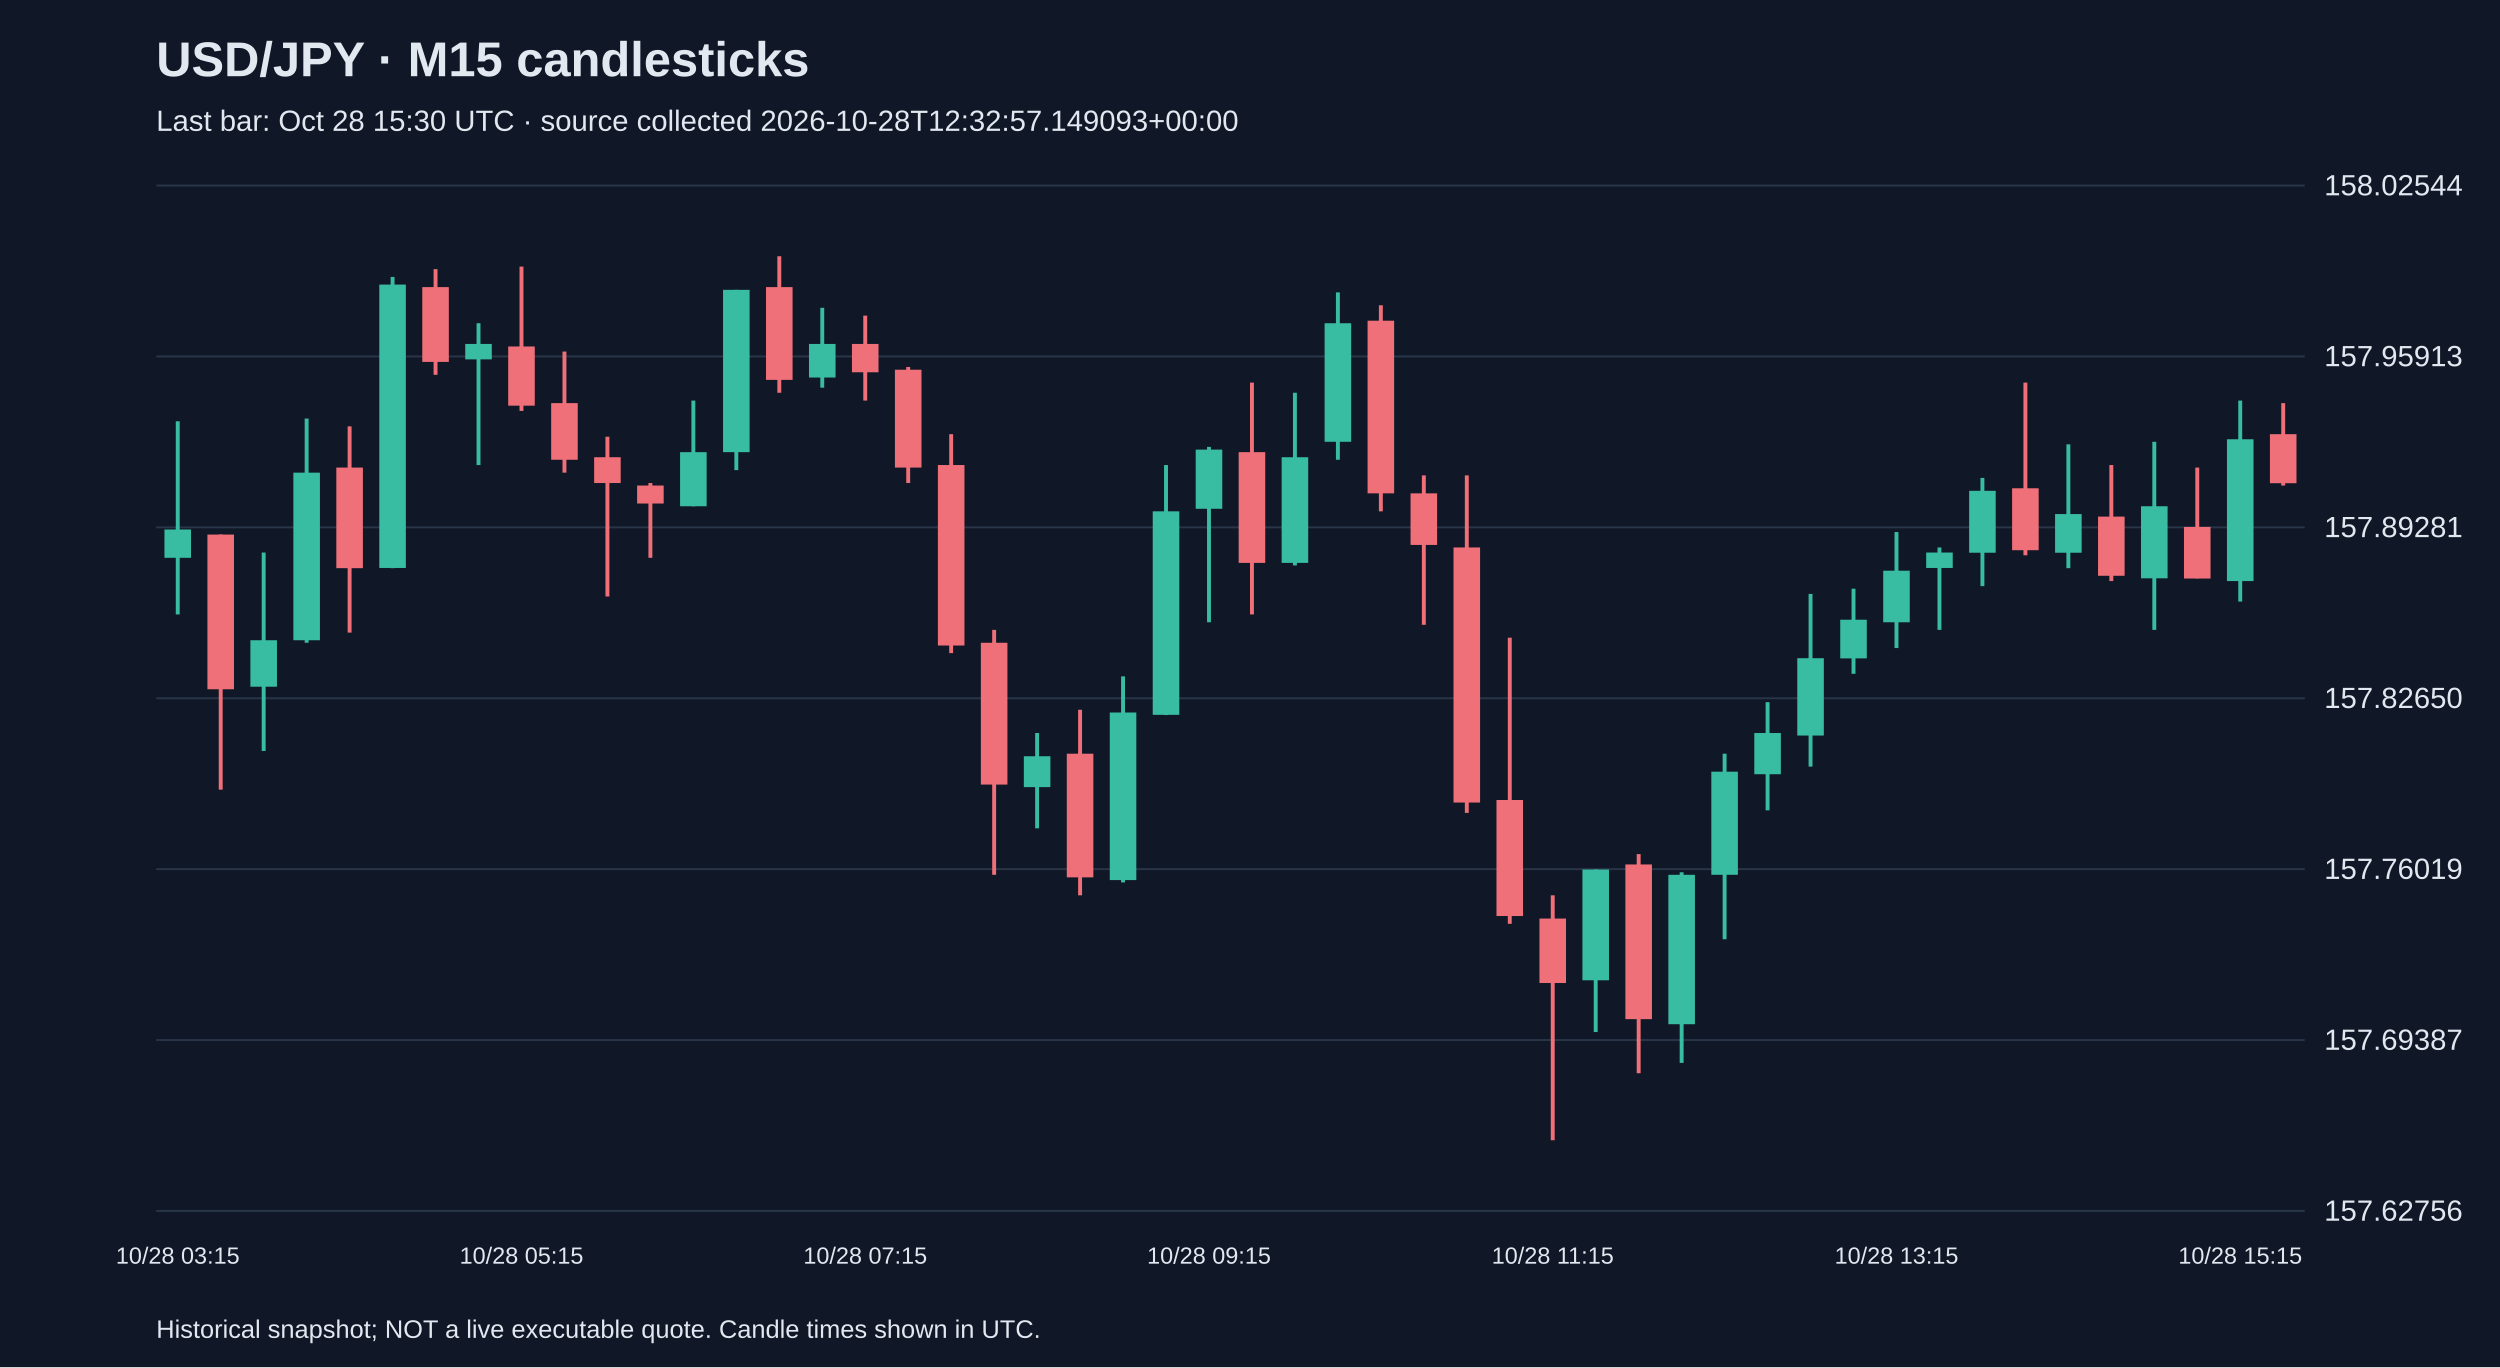
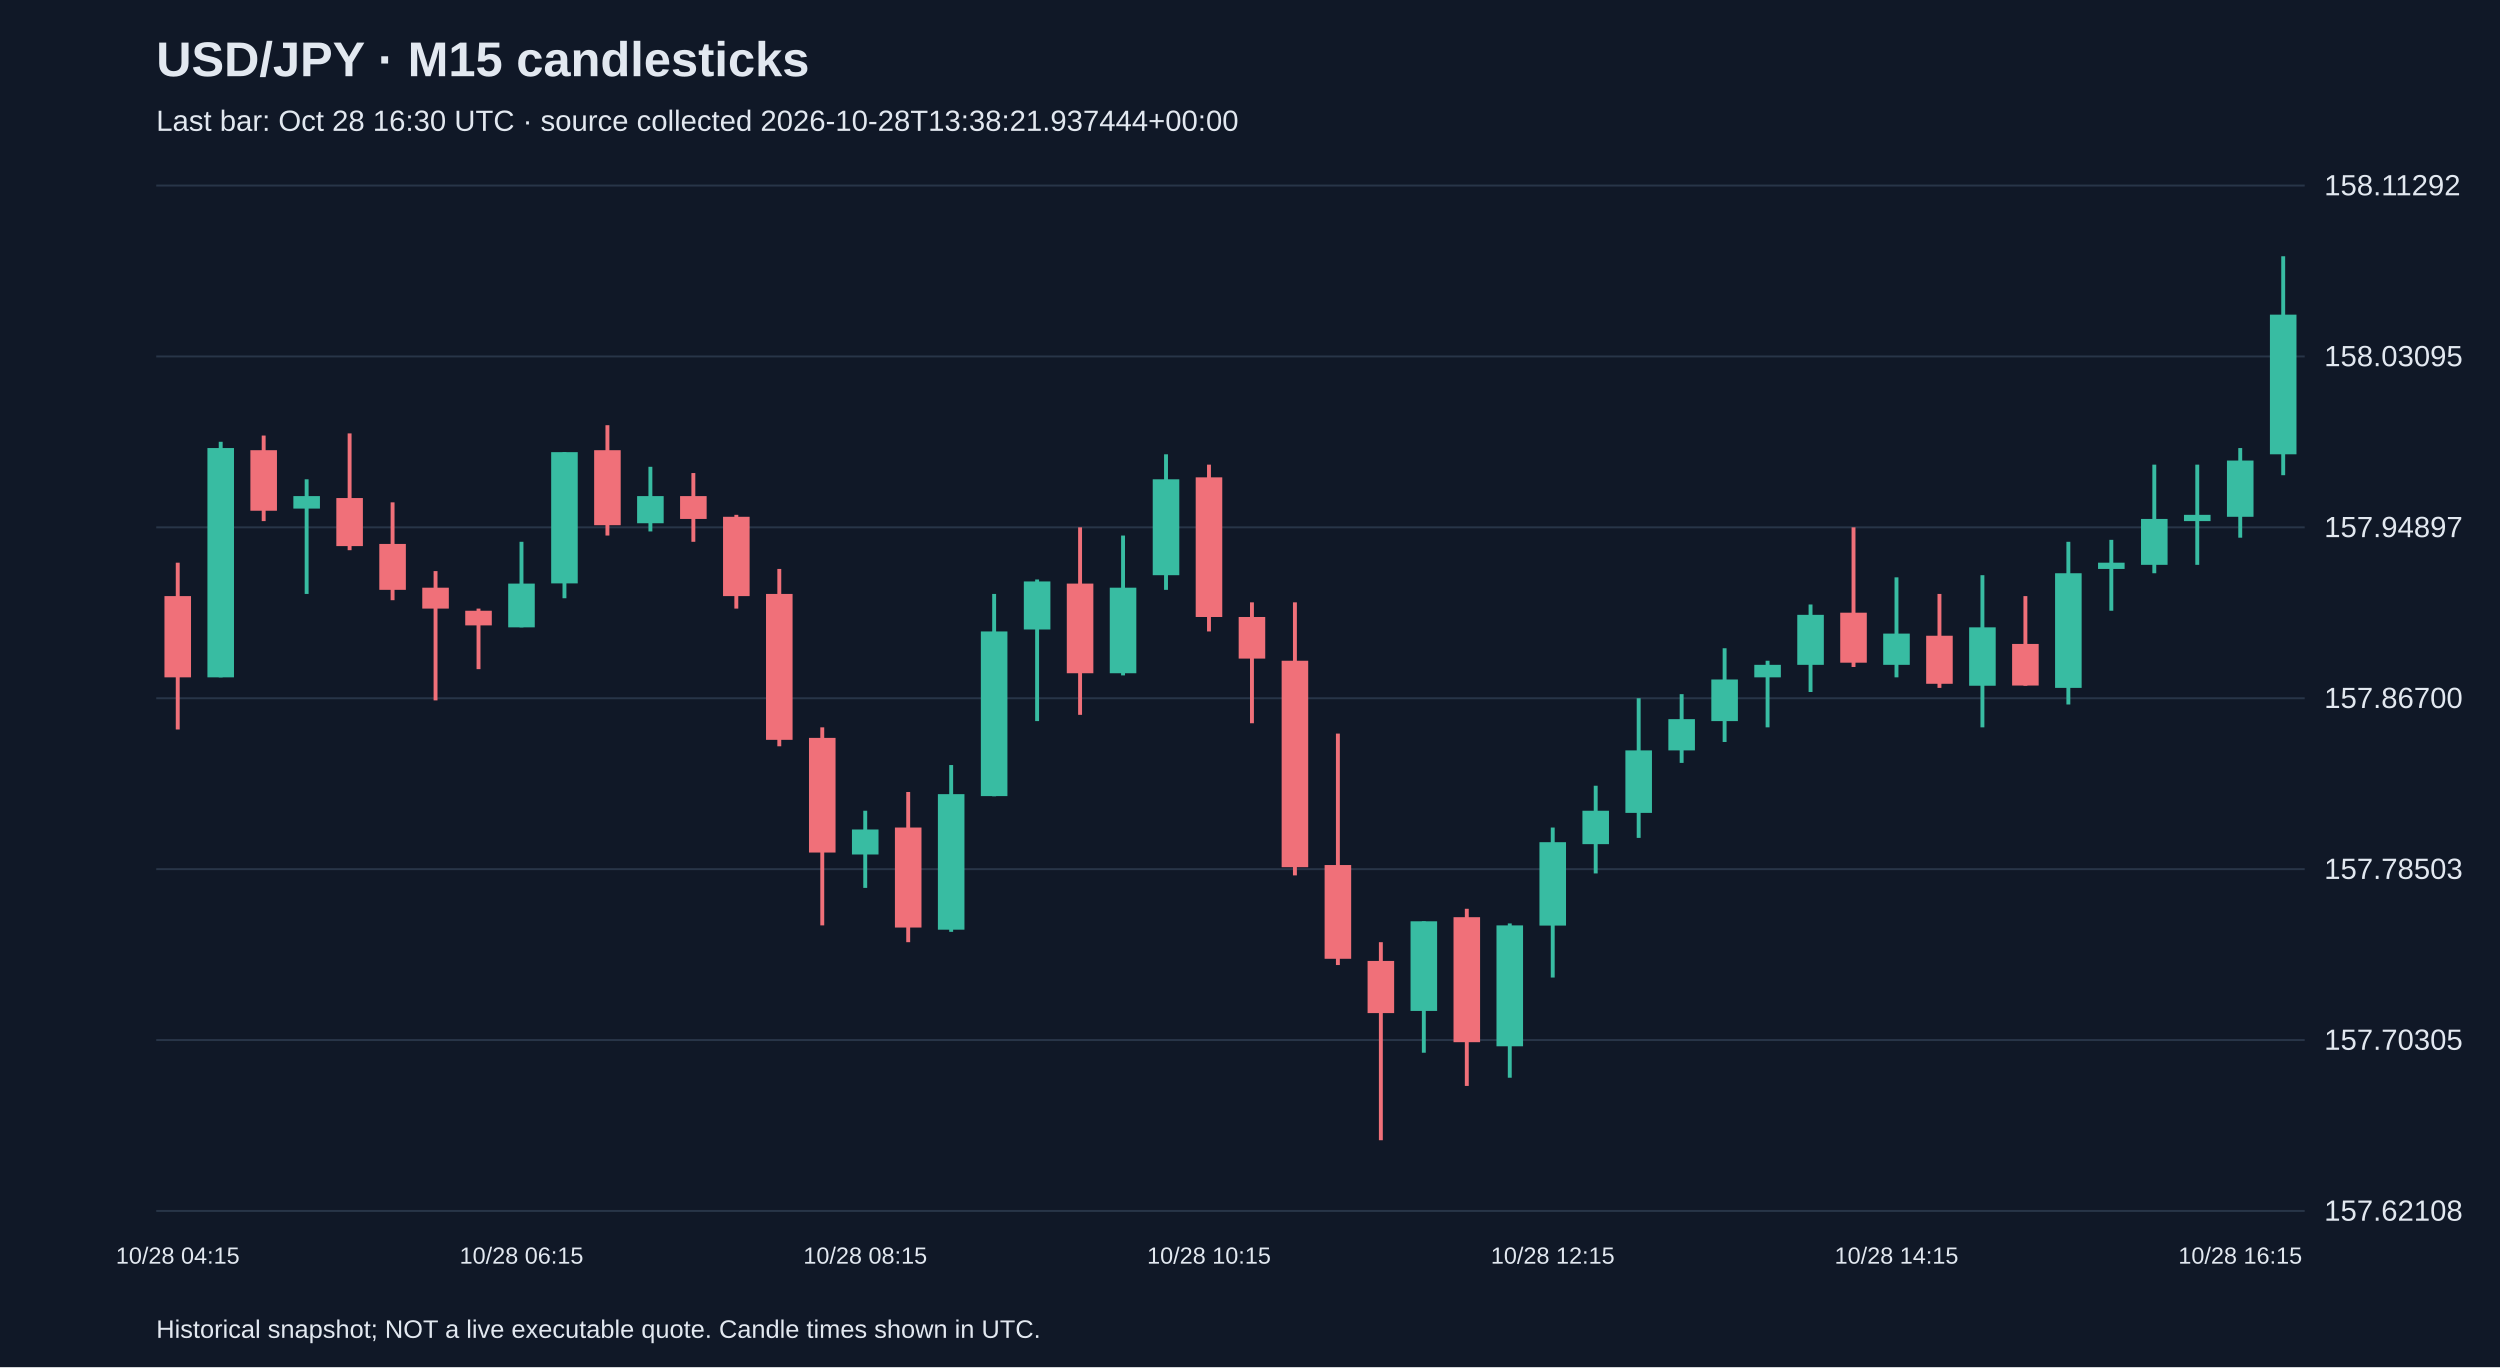
<svg xmlns="http://www.w3.org/2000/svg" viewBox="0 0 1280 700">
  <rect width="100%" height="100%" fill="#101827" />
  <style>text{font-family:Arial,sans-serif;fill:#e2e8f0}</style>
  <text x="80" y="39" font-size="25" font-weight="bold">USD/JPY · M15 candlesticks</text>
-   <text x="80" y="67" font-size="15" fill="#a6b1c5">Last bar: Oct 28 15:30 UTC · source collected 2026-10-28T12:32:57.149093+00:00</text>
+   <text x="80" y="67" font-size="15" fill="#a6b1c5">Last bar: Oct 28 16:30 UTC · source collected 2026-10-28T13:38:21.937444+00:00</text>
  <line x1="80" y1="620.0" x2="1180" y2="620.0" stroke="#283548" />
-   <text x="1190" y="625.0" font-size="15">157.62756</text>
+   <text x="1190" y="625.0" font-size="15">157.62108</text>
  <line x1="80" y1="532.5" x2="1180" y2="532.5" stroke="#283548" />
-   <text x="1190" y="537.5" font-size="15">157.69387</text>
+   <text x="1190" y="537.5" font-size="15">157.70305</text>
  <line x1="80" y1="445.0" x2="1180" y2="445.0" stroke="#283548" />
-   <text x="1190" y="450.0" font-size="15">157.76019</text>
+   <text x="1190" y="450.0" font-size="15">157.78503</text>
  <line x1="80" y1="357.5" x2="1180" y2="357.5" stroke="#283548" />
-   <text x="1190" y="362.5" font-size="15">157.82650</text>
+   <text x="1190" y="362.5" font-size="15">157.86700</text>
  <line x1="80" y1="270.0" x2="1180" y2="270.0" stroke="#283548" />
-   <text x="1190" y="275.0" font-size="15">157.89281</text>
+   <text x="1190" y="275.0" font-size="15">157.94897</text>
  <line x1="80" y1="182.5" x2="1180" y2="182.5" stroke="#283548" />
-   <text x="1190" y="187.5" font-size="15">157.95913</text>
+   <text x="1190" y="187.5" font-size="15">158.03095</text>
  <line x1="80" y1="95.0" x2="1180" y2="95.0" stroke="#283548" />
-   <text x="1190" y="100.0" font-size="15">158.02544</text>
-   <line x1="91.0" y1="215.7" x2="91.0" y2="314.6" stroke="#38bca2" stroke-width="2" />
-   <rect x="84.2" y="271.1" width="13.6" height="14.5" fill="#38bca2" />
-   <text x="91.0" y="647" text-anchor="middle" font-size="12">10/28 03:15</text>
-   <line x1="113.0" y1="273.7" x2="113.0" y2="404.3" stroke="#f07079" stroke-width="2" />
-   <rect x="106.2" y="273.7" width="13.6" height="79.2" fill="#f07079" />
-   <line x1="135.0" y1="282.9" x2="135.0" y2="384.5" stroke="#38bca2" stroke-width="2" />
-   <rect x="128.2" y="327.8" width="13.6" height="23.8" fill="#38bca2" />
-   <line x1="157.0" y1="214.3" x2="157.0" y2="329.1" stroke="#38bca2" stroke-width="2" />
-   <rect x="150.2" y="242.0" width="13.6" height="85.8" fill="#38bca2" />
-   <line x1="179.0" y1="218.3" x2="179.0" y2="323.9" stroke="#f07079" stroke-width="2" />
-   <rect x="172.2" y="239.4" width="13.6" height="51.5" fill="#f07079" />
-   <line x1="201.0" y1="141.8" x2="201.0" y2="290.9" stroke="#38bca2" stroke-width="2" />
-   <rect x="194.2" y="145.7" width="13.6" height="145.1" fill="#38bca2" />
-   <line x1="223.0" y1="137.8" x2="223.0" y2="191.9" stroke="#f07079" stroke-width="2" />
-   <rect x="216.2" y="147.0" width="13.6" height="38.3" fill="#f07079" />
-   <line x1="245.0" y1="165.5" x2="245.0" y2="238.1" stroke="#38bca2" stroke-width="2" />
-   <rect x="238.2" y="176.1" width="13.6" height="7.9" fill="#38bca2" />
-   <line x1="267.0" y1="136.5" x2="267.0" y2="210.4" stroke="#f07079" stroke-width="2" />
-   <rect x="260.2" y="177.4" width="13.6" height="30.3" fill="#f07079" />
-   <text x="267.0" y="647" text-anchor="middle" font-size="12">10/28 05:15</text>
-   <line x1="289.0" y1="180.0" x2="289.0" y2="242.0" stroke="#f07079" stroke-width="2" />
-   <rect x="282.2" y="206.4" width="13.6" height="29.0" fill="#f07079" />
-   <line x1="311.0" y1="223.6" x2="311.0" y2="305.4" stroke="#f07079" stroke-width="2" />
-   <rect x="304.2" y="234.1" width="13.6" height="13.2" fill="#f07079" />
-   <line x1="333.0" y1="247.3" x2="333.0" y2="285.6" stroke="#f07079" stroke-width="2" />
-   <rect x="326.2" y="248.6" width="13.6" height="9.2" fill="#f07079" />
-   <line x1="355.0" y1="205.1" x2="355.0" y2="259.2" stroke="#38bca2" stroke-width="2" />
-   <rect x="348.2" y="231.5" width="13.6" height="27.7" fill="#38bca2" />
-   <line x1="377.0" y1="148.4" x2="377.0" y2="240.7" stroke="#38bca2" stroke-width="2" />
-   <rect x="370.2" y="148.4" width="13.6" height="83.1" fill="#38bca2" />
-   <line x1="399.0" y1="131.2" x2="399.0" y2="201.1" stroke="#f07079" stroke-width="2" />
-   <rect x="392.2" y="147.0" width="13.6" height="47.5" fill="#f07079" />
-   <line x1="421.0" y1="157.6" x2="421.0" y2="198.5" stroke="#38bca2" stroke-width="2" />
-   <rect x="414.2" y="176.1" width="13.6" height="17.2" fill="#38bca2" />
-   <line x1="443.0" y1="161.6" x2="443.0" y2="205.1" stroke="#f07079" stroke-width="2" />
-   <rect x="436.2" y="176.1" width="13.6" height="14.5" fill="#f07079" />
-   <text x="443.0" y="647" text-anchor="middle" font-size="12">10/28 07:15</text>
-   <line x1="465.0" y1="187.9" x2="465.0" y2="247.3" stroke="#f07079" stroke-width="2" />
-   <rect x="458.2" y="189.3" width="13.6" height="50.1" fill="#f07079" />
-   <line x1="487.0" y1="222.3" x2="487.0" y2="334.4" stroke="#f07079" stroke-width="2" />
-   <rect x="480.2" y="238.1" width="13.6" height="92.4" fill="#f07079" />
-   <line x1="509.0" y1="322.5" x2="509.0" y2="447.9" stroke="#f07079" stroke-width="2" />
-   <rect x="502.2" y="329.1" width="13.6" height="72.6" fill="#f07079" />
-   <line x1="531.0" y1="375.3" x2="531.0" y2="424.1" stroke="#38bca2" stroke-width="2" />
-   <rect x="524.2" y="387.2" width="13.6" height="15.8" fill="#38bca2" />
-   <line x1="553.0" y1="363.4" x2="553.0" y2="458.4" stroke="#f07079" stroke-width="2" />
-   <rect x="546.2" y="385.9" width="13.6" height="63.3" fill="#f07079" />
-   <line x1="575.0" y1="346.3" x2="575.0" y2="451.8" stroke="#38bca2" stroke-width="2" />
-   <rect x="568.2" y="364.8" width="13.6" height="85.8" fill="#38bca2" />
-   <line x1="597.0" y1="238.1" x2="597.0" y2="366.1" stroke="#38bca2" stroke-width="2" />
-   <rect x="590.2" y="261.8" width="13.6" height="104.2" fill="#38bca2" />
-   <line x1="619.0" y1="228.8" x2="619.0" y2="318.6" stroke="#38bca2" stroke-width="2" />
-   <rect x="612.2" y="230.2" width="13.6" height="30.3" fill="#38bca2" />
-   <text x="619.0" y="647" text-anchor="middle" font-size="12">10/28 09:15</text>
-   <line x1="641.0" y1="195.9" x2="641.0" y2="314.6" stroke="#f07079" stroke-width="2" />
-   <rect x="634.2" y="231.5" width="13.6" height="56.7" fill="#f07079" />
-   <line x1="663.0" y1="201.1" x2="663.0" y2="289.5" stroke="#38bca2" stroke-width="2" />
-   <rect x="656.2" y="234.1" width="13.6" height="54.1" fill="#38bca2" />
-   <line x1="685.0" y1="149.7" x2="685.0" y2="235.4" stroke="#38bca2" stroke-width="2" />
-   <rect x="678.2" y="165.5" width="13.6" height="60.7" fill="#38bca2" />
-   <line x1="707.0" y1="156.3" x2="707.0" y2="261.8" stroke="#f07079" stroke-width="2" />
-   <rect x="700.2" y="164.2" width="13.6" height="88.4" fill="#f07079" />
-   <line x1="729.0" y1="243.4" x2="729.0" y2="319.9" stroke="#f07079" stroke-width="2" />
-   <rect x="722.2" y="252.6" width="13.6" height="26.4" fill="#f07079" />
-   <line x1="751.0" y1="243.4" x2="751.0" y2="416.2" stroke="#f07079" stroke-width="2" />
-   <rect x="744.2" y="280.3" width="13.6" height="130.6" fill="#f07079" />
-   <line x1="773.0" y1="326.5" x2="773.0" y2="473.0" stroke="#f07079" stroke-width="2" />
-   <rect x="766.2" y="409.6" width="13.6" height="59.4" fill="#f07079" />
-   <line x1="795.0" y1="458.4" x2="795.0" y2="583.8" stroke="#f07079" stroke-width="2" />
-   <rect x="788.2" y="470.3" width="13.6" height="33.0" fill="#f07079" />
-   <text x="795.0" y="647" text-anchor="middle" font-size="12">10/28 11:15</text>
-   <line x1="817.0" y1="445.2" x2="817.0" y2="528.4" stroke="#38bca2" stroke-width="2" />
-   <rect x="810.2" y="445.2" width="13.6" height="56.7" fill="#38bca2" />
-   <line x1="839.0" y1="437.3" x2="839.0" y2="549.5" stroke="#f07079" stroke-width="2" />
-   <rect x="832.2" y="442.6" width="13.6" height="79.2" fill="#f07079" />
-   <line x1="861.0" y1="446.6" x2="861.0" y2="544.2" stroke="#38bca2" stroke-width="2" />
-   <rect x="854.2" y="447.9" width="13.6" height="76.5" fill="#38bca2" />
-   <line x1="883.0" y1="385.9" x2="883.0" y2="480.9" stroke="#38bca2" stroke-width="2" />
-   <rect x="876.2" y="395.1" width="13.6" height="52.8" fill="#38bca2" />
-   <line x1="905.0" y1="359.5" x2="905.0" y2="414.9" stroke="#38bca2" stroke-width="2" />
-   <rect x="898.2" y="375.3" width="13.6" height="21.1" fill="#38bca2" />
-   <line x1="927.0" y1="304.1" x2="927.0" y2="392.5" stroke="#38bca2" stroke-width="2" />
-   <rect x="920.2" y="337.0" width="13.6" height="39.6" fill="#38bca2" />
-   <line x1="949.0" y1="301.4" x2="949.0" y2="345.0" stroke="#38bca2" stroke-width="2" />
-   <rect x="942.2" y="317.3" width="13.6" height="19.8" fill="#38bca2" />
-   <line x1="971.0" y1="272.4" x2="971.0" y2="331.8" stroke="#38bca2" stroke-width="2" />
-   <rect x="964.2" y="292.2" width="13.6" height="26.4" fill="#38bca2" />
-   <text x="971.0" y="647" text-anchor="middle" font-size="12">10/28 13:15</text>
-   <line x1="993.0" y1="280.3" x2="993.0" y2="322.5" stroke="#38bca2" stroke-width="2" />
-   <rect x="986.2" y="282.9" width="13.6" height="7.9" fill="#38bca2" />
-   <line x1="1015.0" y1="244.7" x2="1015.0" y2="300.1" stroke="#38bca2" stroke-width="2" />
-   <rect x="1008.2" y="251.3" width="13.6" height="31.7" fill="#38bca2" />
-   <line x1="1037.0" y1="195.9" x2="1037.0" y2="284.3" stroke="#f07079" stroke-width="2" />
-   <rect x="1030.2" y="250.0" width="13.6" height="31.7" fill="#f07079" />
-   <line x1="1059.0" y1="227.5" x2="1059.0" y2="290.9" stroke="#38bca2" stroke-width="2" />
-   <rect x="1052.2" y="263.2" width="13.6" height="19.8" fill="#38bca2" />
-   <line x1="1081.0" y1="238.1" x2="1081.0" y2="297.5" stroke="#f07079" stroke-width="2" />
-   <rect x="1074.2" y="264.5" width="13.6" height="30.3" fill="#f07079" />
-   <line x1="1103.0" y1="226.2" x2="1103.0" y2="322.5" stroke="#38bca2" stroke-width="2" />
-   <rect x="1096.2" y="259.2" width="13.6" height="36.9" fill="#38bca2" />
-   <line x1="1125.0" y1="239.4" x2="1125.0" y2="296.1" stroke="#f07079" stroke-width="2" />
-   <rect x="1118.2" y="269.8" width="13.6" height="26.4" fill="#f07079" />
-   <line x1="1147.0" y1="205.1" x2="1147.0" y2="308.0" stroke="#38bca2" stroke-width="2" />
-   <rect x="1140.2" y="224.9" width="13.6" height="72.6" fill="#38bca2" />
-   <text x="1147.0" y="647" text-anchor="middle" font-size="12">10/28 15:15</text>
-   <line x1="1169.0" y1="206.4" x2="1169.0" y2="248.6" stroke="#f07079" stroke-width="2" />
-   <rect x="1162.2" y="222.3" width="13.6" height="25.1" fill="#f07079" />
+   <text x="1190" y="100.0" font-size="15">158.11292</text>
+   <line x1="91.0" y1="288.1" x2="91.0" y2="373.5" stroke="#f07079" stroke-width="2" />
+   <rect x="84.2" y="305.2" width="13.6" height="41.6" fill="#f07079" />
+   <text x="91.0" y="647" text-anchor="middle" font-size="12">10/28 04:15</text>
+   <line x1="113.0" y1="226.2" x2="113.0" y2="346.8" stroke="#38bca2" stroke-width="2" />
+   <rect x="106.2" y="229.4" width="13.6" height="117.4" fill="#38bca2" />
+   <line x1="135.0" y1="223.0" x2="135.0" y2="266.8" stroke="#f07079" stroke-width="2" />
+   <rect x="128.2" y="230.5" width="13.6" height="31.0" fill="#f07079" />
+   <line x1="157.0" y1="245.4" x2="157.0" y2="304.1" stroke="#38bca2" stroke-width="2" />
+   <rect x="150.2" y="254.0" width="13.6" height="6.4" fill="#38bca2" />
+   <line x1="179.0" y1="221.9" x2="179.0" y2="281.7" stroke="#f07079" stroke-width="2" />
+   <rect x="172.2" y="255.0" width="13.6" height="24.6" fill="#f07079" />
+   <line x1="201.0" y1="257.2" x2="201.0" y2="307.3" stroke="#f07079" stroke-width="2" />
+   <rect x="194.2" y="278.5" width="13.6" height="23.5" fill="#f07079" />
+   <line x1="223.0" y1="292.4" x2="223.0" y2="358.6" stroke="#f07079" stroke-width="2" />
+   <rect x="216.2" y="300.9" width="13.6" height="10.7" fill="#f07079" />
+   <line x1="245.0" y1="311.6" x2="245.0" y2="342.6" stroke="#f07079" stroke-width="2" />
+   <rect x="238.2" y="312.7" width="13.6" height="7.5" fill="#f07079" />
+   <line x1="267.0" y1="277.4" x2="267.0" y2="321.2" stroke="#38bca2" stroke-width="2" />
+   <rect x="260.2" y="298.8" width="13.6" height="22.4" fill="#38bca2" />
+   <text x="267.0" y="647" text-anchor="middle" font-size="12">10/28 06:15</text>
+   <line x1="289.0" y1="231.5" x2="289.0" y2="306.3" stroke="#38bca2" stroke-width="2" />
+   <rect x="282.2" y="231.5" width="13.6" height="67.2" fill="#38bca2" />
+   <line x1="311.0" y1="217.7" x2="311.0" y2="274.2" stroke="#f07079" stroke-width="2" />
+   <rect x="304.2" y="230.5" width="13.6" height="38.4" fill="#f07079" />
+   <line x1="333.0" y1="239.0" x2="333.0" y2="272.1" stroke="#38bca2" stroke-width="2" />
+   <rect x="326.2" y="254.0" width="13.6" height="13.9" fill="#38bca2" />
+   <line x1="355.0" y1="242.2" x2="355.0" y2="277.4" stroke="#f07079" stroke-width="2" />
+   <rect x="348.2" y="254.0" width="13.6" height="11.7" fill="#f07079" />
+   <line x1="377.0" y1="263.6" x2="377.0" y2="311.6" stroke="#f07079" stroke-width="2" />
+   <rect x="370.2" y="264.6" width="13.6" height="40.6" fill="#f07079" />
+   <line x1="399.0" y1="291.3" x2="399.0" y2="382.1" stroke="#f07079" stroke-width="2" />
+   <rect x="392.2" y="304.1" width="13.6" height="74.7" fill="#f07079" />
+   <line x1="421.0" y1="372.4" x2="421.0" y2="473.8" stroke="#f07079" stroke-width="2" />
+   <rect x="414.2" y="377.8" width="13.6" height="58.7" fill="#f07079" />
+   <line x1="443.0" y1="415.1" x2="443.0" y2="454.6" stroke="#38bca2" stroke-width="2" />
+   <rect x="436.2" y="424.7" width="13.6" height="12.8" fill="#38bca2" />
+   <text x="443.0" y="647" text-anchor="middle" font-size="12">10/28 08:15</text>
+   <line x1="465.0" y1="405.5" x2="465.0" y2="482.4" stroke="#f07079" stroke-width="2" />
+   <rect x="458.2" y="423.7" width="13.6" height="51.2" fill="#f07079" />
+   <line x1="487.0" y1="391.7" x2="487.0" y2="477.1" stroke="#38bca2" stroke-width="2" />
+   <rect x="480.2" y="406.6" width="13.6" height="69.4" fill="#38bca2" />
+   <line x1="509.0" y1="304.1" x2="509.0" y2="407.7" stroke="#38bca2" stroke-width="2" />
+   <rect x="502.2" y="323.3" width="13.6" height="84.3" fill="#38bca2" />
+   <line x1="531.0" y1="296.7" x2="531.0" y2="369.2" stroke="#38bca2" stroke-width="2" />
+   <rect x="524.2" y="297.7" width="13.6" height="24.6" fill="#38bca2" />
+   <line x1="553.0" y1="270.0" x2="553.0" y2="366.0" stroke="#f07079" stroke-width="2" />
+   <rect x="546.2" y="298.8" width="13.6" height="45.9" fill="#f07079" />
+   <line x1="575.0" y1="274.2" x2="575.0" y2="345.8" stroke="#38bca2" stroke-width="2" />
+   <rect x="568.2" y="300.9" width="13.6" height="43.8" fill="#38bca2" />
+   <line x1="597.0" y1="232.6" x2="597.0" y2="302.0" stroke="#38bca2" stroke-width="2" />
+   <rect x="590.2" y="245.4" width="13.6" height="49.1" fill="#38bca2" />
+   <line x1="619.0" y1="237.9" x2="619.0" y2="323.3" stroke="#f07079" stroke-width="2" />
+   <rect x="612.2" y="244.4" width="13.6" height="71.5" fill="#f07079" />
+   <text x="619.0" y="647" text-anchor="middle" font-size="12">10/28 10:15</text>
+   <line x1="641.0" y1="308.4" x2="641.0" y2="370.3" stroke="#f07079" stroke-width="2" />
+   <rect x="634.2" y="315.9" width="13.6" height="21.3" fill="#f07079" />
+   <line x1="663.0" y1="308.4" x2="663.0" y2="448.2" stroke="#f07079" stroke-width="2" />
+   <rect x="656.2" y="338.3" width="13.6" height="105.7" fill="#f07079" />
+   <line x1="685.0" y1="375.6" x2="685.0" y2="494.1" stroke="#f07079" stroke-width="2" />
+   <rect x="678.2" y="442.9" width="13.6" height="48.0" fill="#f07079" />
+   <line x1="707.0" y1="482.4" x2="707.0" y2="583.8" stroke="#f07079" stroke-width="2" />
+   <rect x="700.2" y="492.0" width="13.6" height="26.7" fill="#f07079" />
+   <line x1="729.0" y1="471.7" x2="729.0" y2="539.0" stroke="#38bca2" stroke-width="2" />
+   <rect x="722.2" y="471.7" width="13.6" height="45.9" fill="#38bca2" />
+   <line x1="751.0" y1="465.3" x2="751.0" y2="556.0" stroke="#f07079" stroke-width="2" />
+   <rect x="744.2" y="469.6" width="13.6" height="64.0" fill="#f07079" />
+   <line x1="773.0" y1="472.8" x2="773.0" y2="551.8" stroke="#38bca2" stroke-width="2" />
+   <rect x="766.2" y="473.8" width="13.6" height="61.9" fill="#38bca2" />
+   <line x1="795.0" y1="423.7" x2="795.0" y2="500.5" stroke="#38bca2" stroke-width="2" />
+   <rect x="788.2" y="431.2" width="13.6" height="42.7" fill="#38bca2" />
+   <text x="795.0" y="647" text-anchor="middle" font-size="12">10/28 12:15</text>
+   <line x1="817.0" y1="402.3" x2="817.0" y2="447.2" stroke="#38bca2" stroke-width="2" />
+   <rect x="810.2" y="415.1" width="13.6" height="17.1" fill="#38bca2" />
+   <line x1="839.0" y1="357.5" x2="839.0" y2="429.0" stroke="#38bca2" stroke-width="2" />
+   <rect x="832.2" y="384.2" width="13.6" height="32.0" fill="#38bca2" />
+   <line x1="861.0" y1="355.4" x2="861.0" y2="390.6" stroke="#38bca2" stroke-width="2" />
+   <rect x="854.2" y="368.2" width="13.6" height="16.0" fill="#38bca2" />
+   <line x1="883.0" y1="331.9" x2="883.0" y2="379.9" stroke="#38bca2" stroke-width="2" />
+   <rect x="876.2" y="347.9" width="13.6" height="21.3" fill="#38bca2" />
+   <line x1="905.0" y1="338.3" x2="905.0" y2="372.4" stroke="#38bca2" stroke-width="2" />
+   <rect x="898.2" y="340.4" width="13.6" height="6.4" fill="#38bca2" />
+   <line x1="927.0" y1="309.5" x2="927.0" y2="354.3" stroke="#38bca2" stroke-width="2" />
+   <rect x="920.2" y="314.8" width="13.6" height="25.6" fill="#38bca2" />
+   <line x1="949.0" y1="270.0" x2="949.0" y2="341.5" stroke="#f07079" stroke-width="2" />
+   <rect x="942.2" y="313.7" width="13.6" height="25.6" fill="#f07079" />
+   <line x1="971.0" y1="295.6" x2="971.0" y2="346.8" stroke="#38bca2" stroke-width="2" />
+   <rect x="964.2" y="324.4" width="13.6" height="16.0" fill="#38bca2" />
+   <text x="971.0" y="647" text-anchor="middle" font-size="12">10/28 14:15</text>
+   <line x1="993.0" y1="304.1" x2="993.0" y2="352.2" stroke="#f07079" stroke-width="2" />
+   <rect x="986.2" y="325.5" width="13.6" height="24.6" fill="#f07079" />
+   <line x1="1015.0" y1="294.5" x2="1015.0" y2="372.4" stroke="#38bca2" stroke-width="2" />
+   <rect x="1008.2" y="321.2" width="13.6" height="29.9" fill="#38bca2" />
+   <line x1="1037.0" y1="305.2" x2="1037.0" y2="351.1" stroke="#f07079" stroke-width="2" />
+   <rect x="1030.2" y="329.7" width="13.6" height="21.3" fill="#f07079" />
+   <line x1="1059.0" y1="277.4" x2="1059.0" y2="360.7" stroke="#38bca2" stroke-width="2" />
+   <rect x="1052.2" y="293.5" width="13.6" height="58.7" fill="#38bca2" />
+   <line x1="1081.0" y1="276.4" x2="1081.0" y2="312.7" stroke="#38bca2" stroke-width="2" />
+   <rect x="1074.2" y="288.1" width="13.6" height="3.2" fill="#38bca2" />
+   <line x1="1103.0" y1="237.9" x2="1103.0" y2="293.5" stroke="#38bca2" stroke-width="2" />
+   <rect x="1096.2" y="265.7" width="13.6" height="23.5" fill="#38bca2" />
+   <line x1="1125.0" y1="237.9" x2="1125.0" y2="289.2" stroke="#38bca2" stroke-width="2" />
+   <rect x="1118.2" y="263.6" width="13.6" height="3.2" fill="#38bca2" />
+   <line x1="1147.0" y1="229.4" x2="1147.0" y2="275.3" stroke="#38bca2" stroke-width="2" />
+   <rect x="1140.2" y="235.8" width="13.6" height="28.8" fill="#38bca2" />
+   <text x="1147.0" y="647" text-anchor="middle" font-size="12">10/28 16:15</text>
+   <line x1="1169.0" y1="131.2" x2="1169.0" y2="243.3" stroke="#38bca2" stroke-width="2" />
+   <rect x="1162.2" y="161.1" width="13.6" height="71.5" fill="#38bca2" />
  <text x="80" y="685" font-size="13">Historical snapshot; NOT a live executable quote. Candle times shown in UTC.</text>
</svg>
